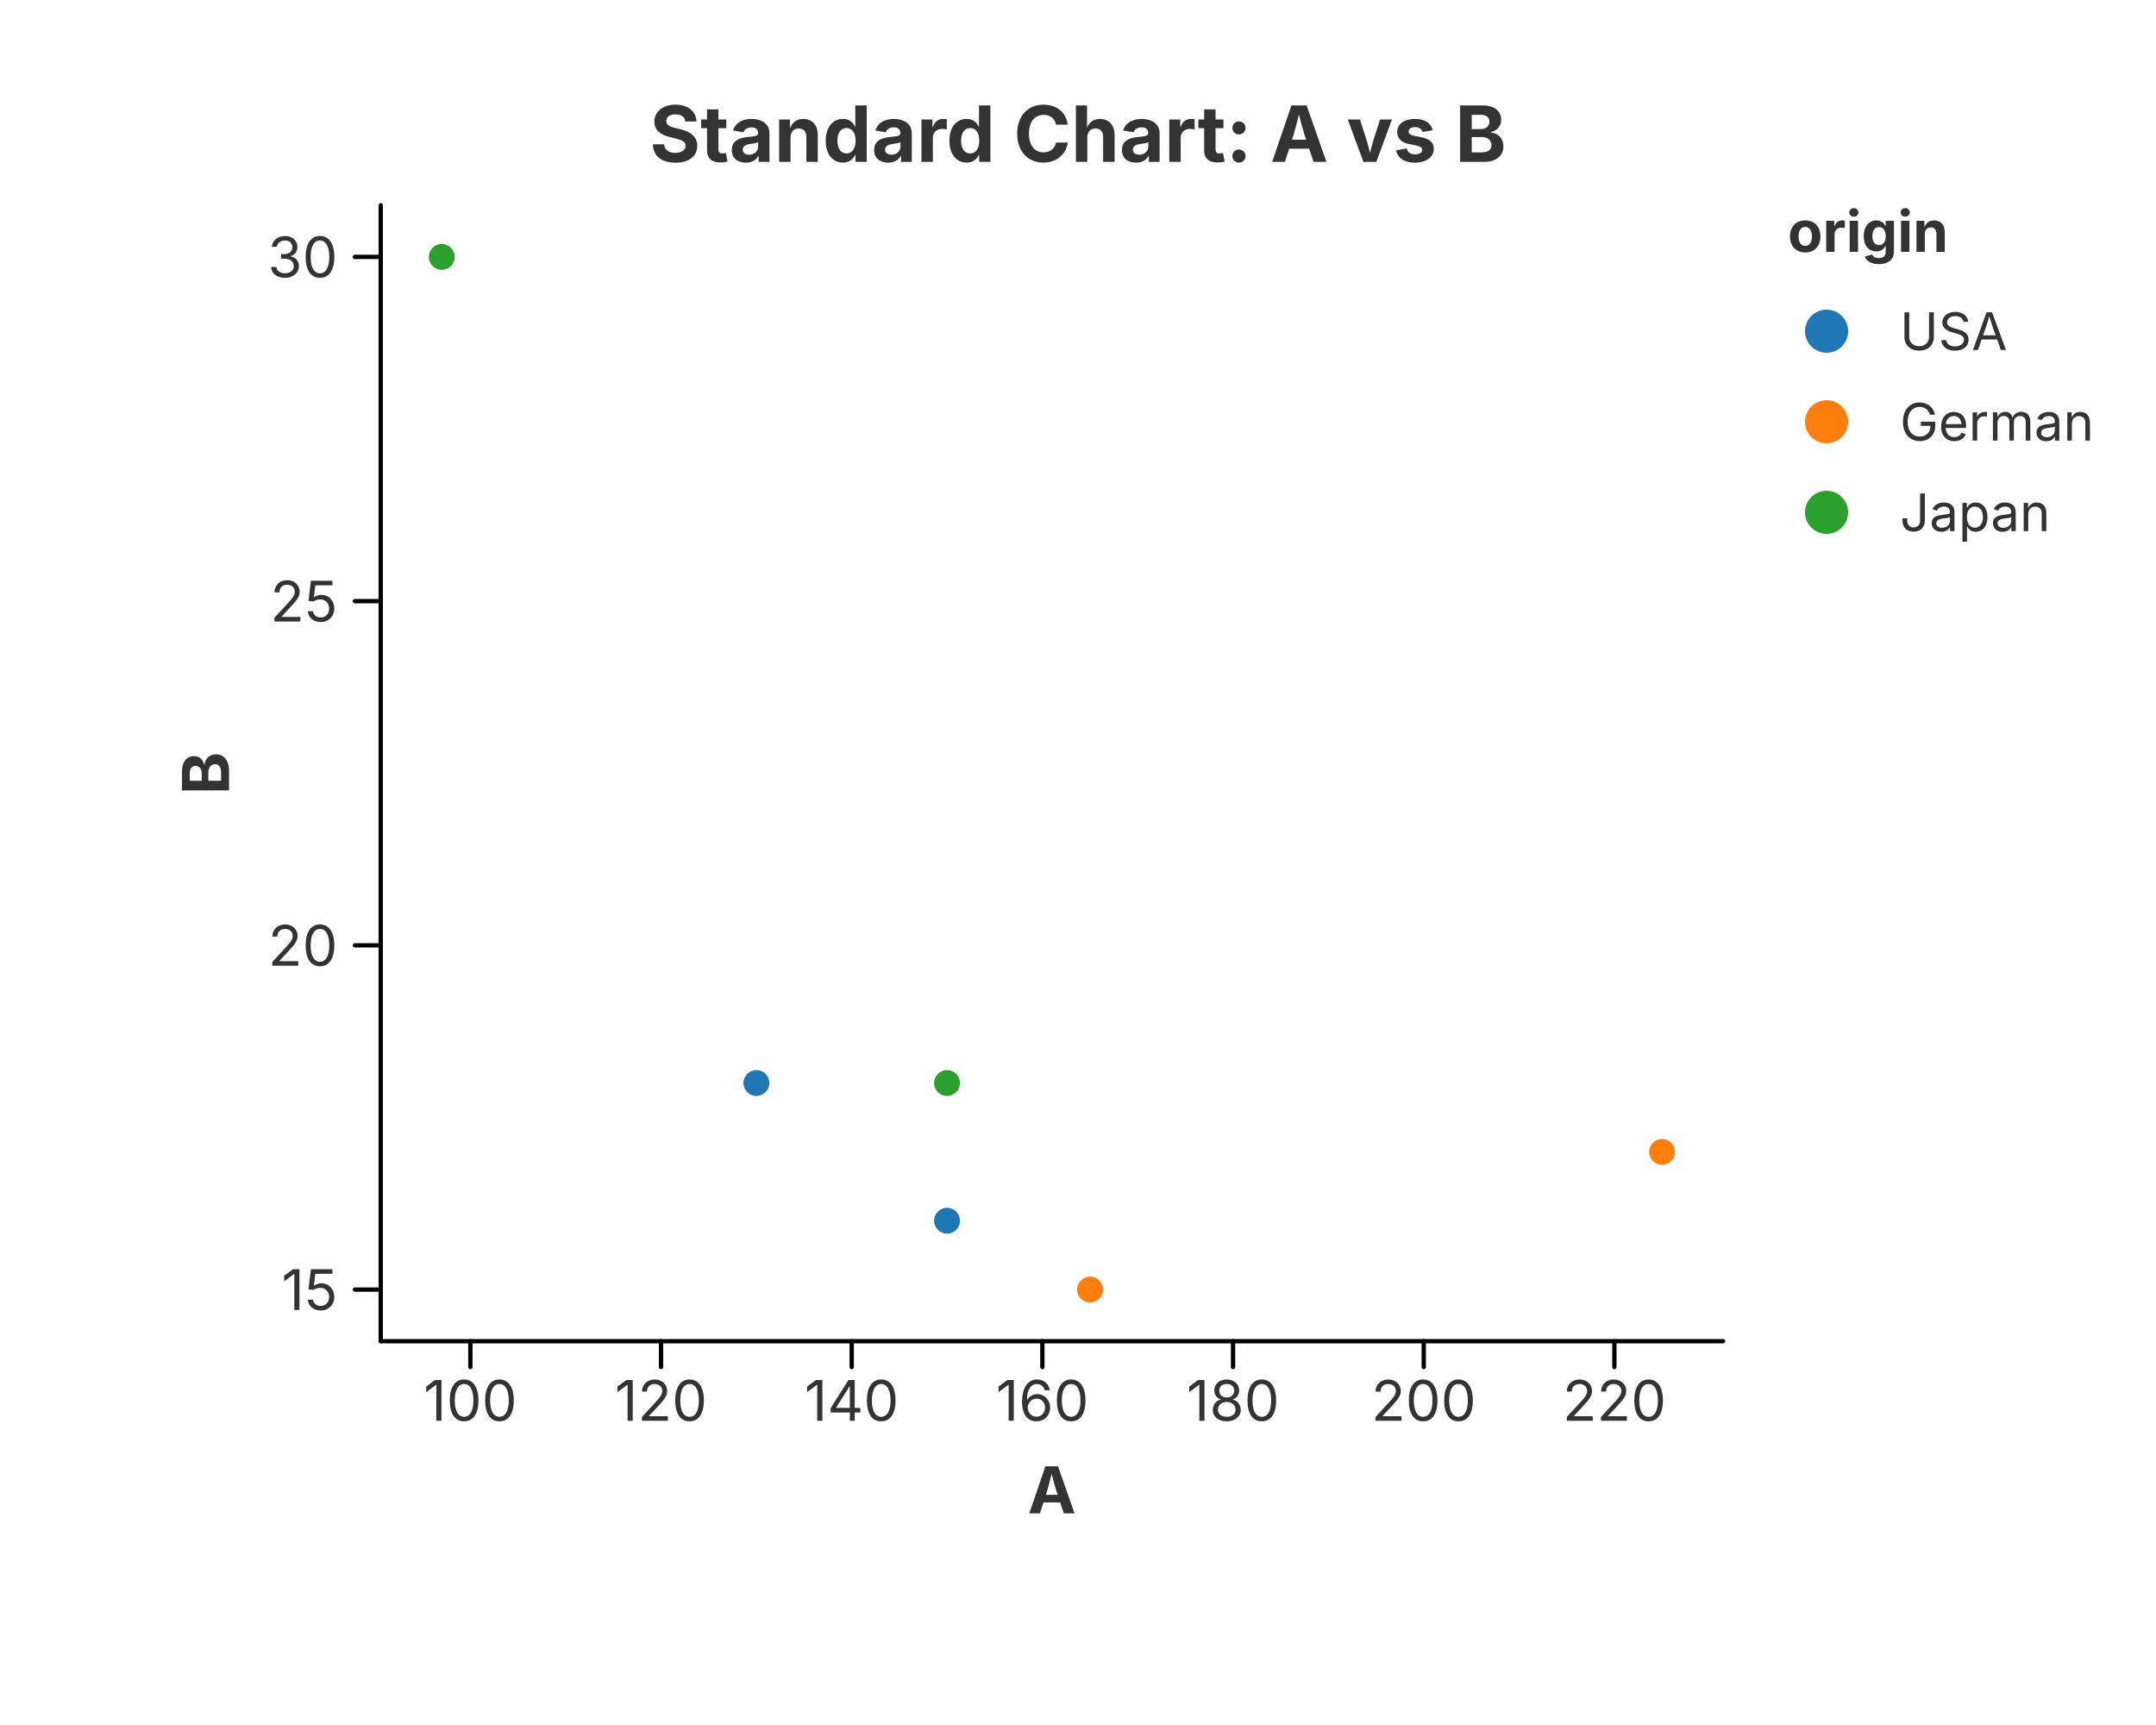
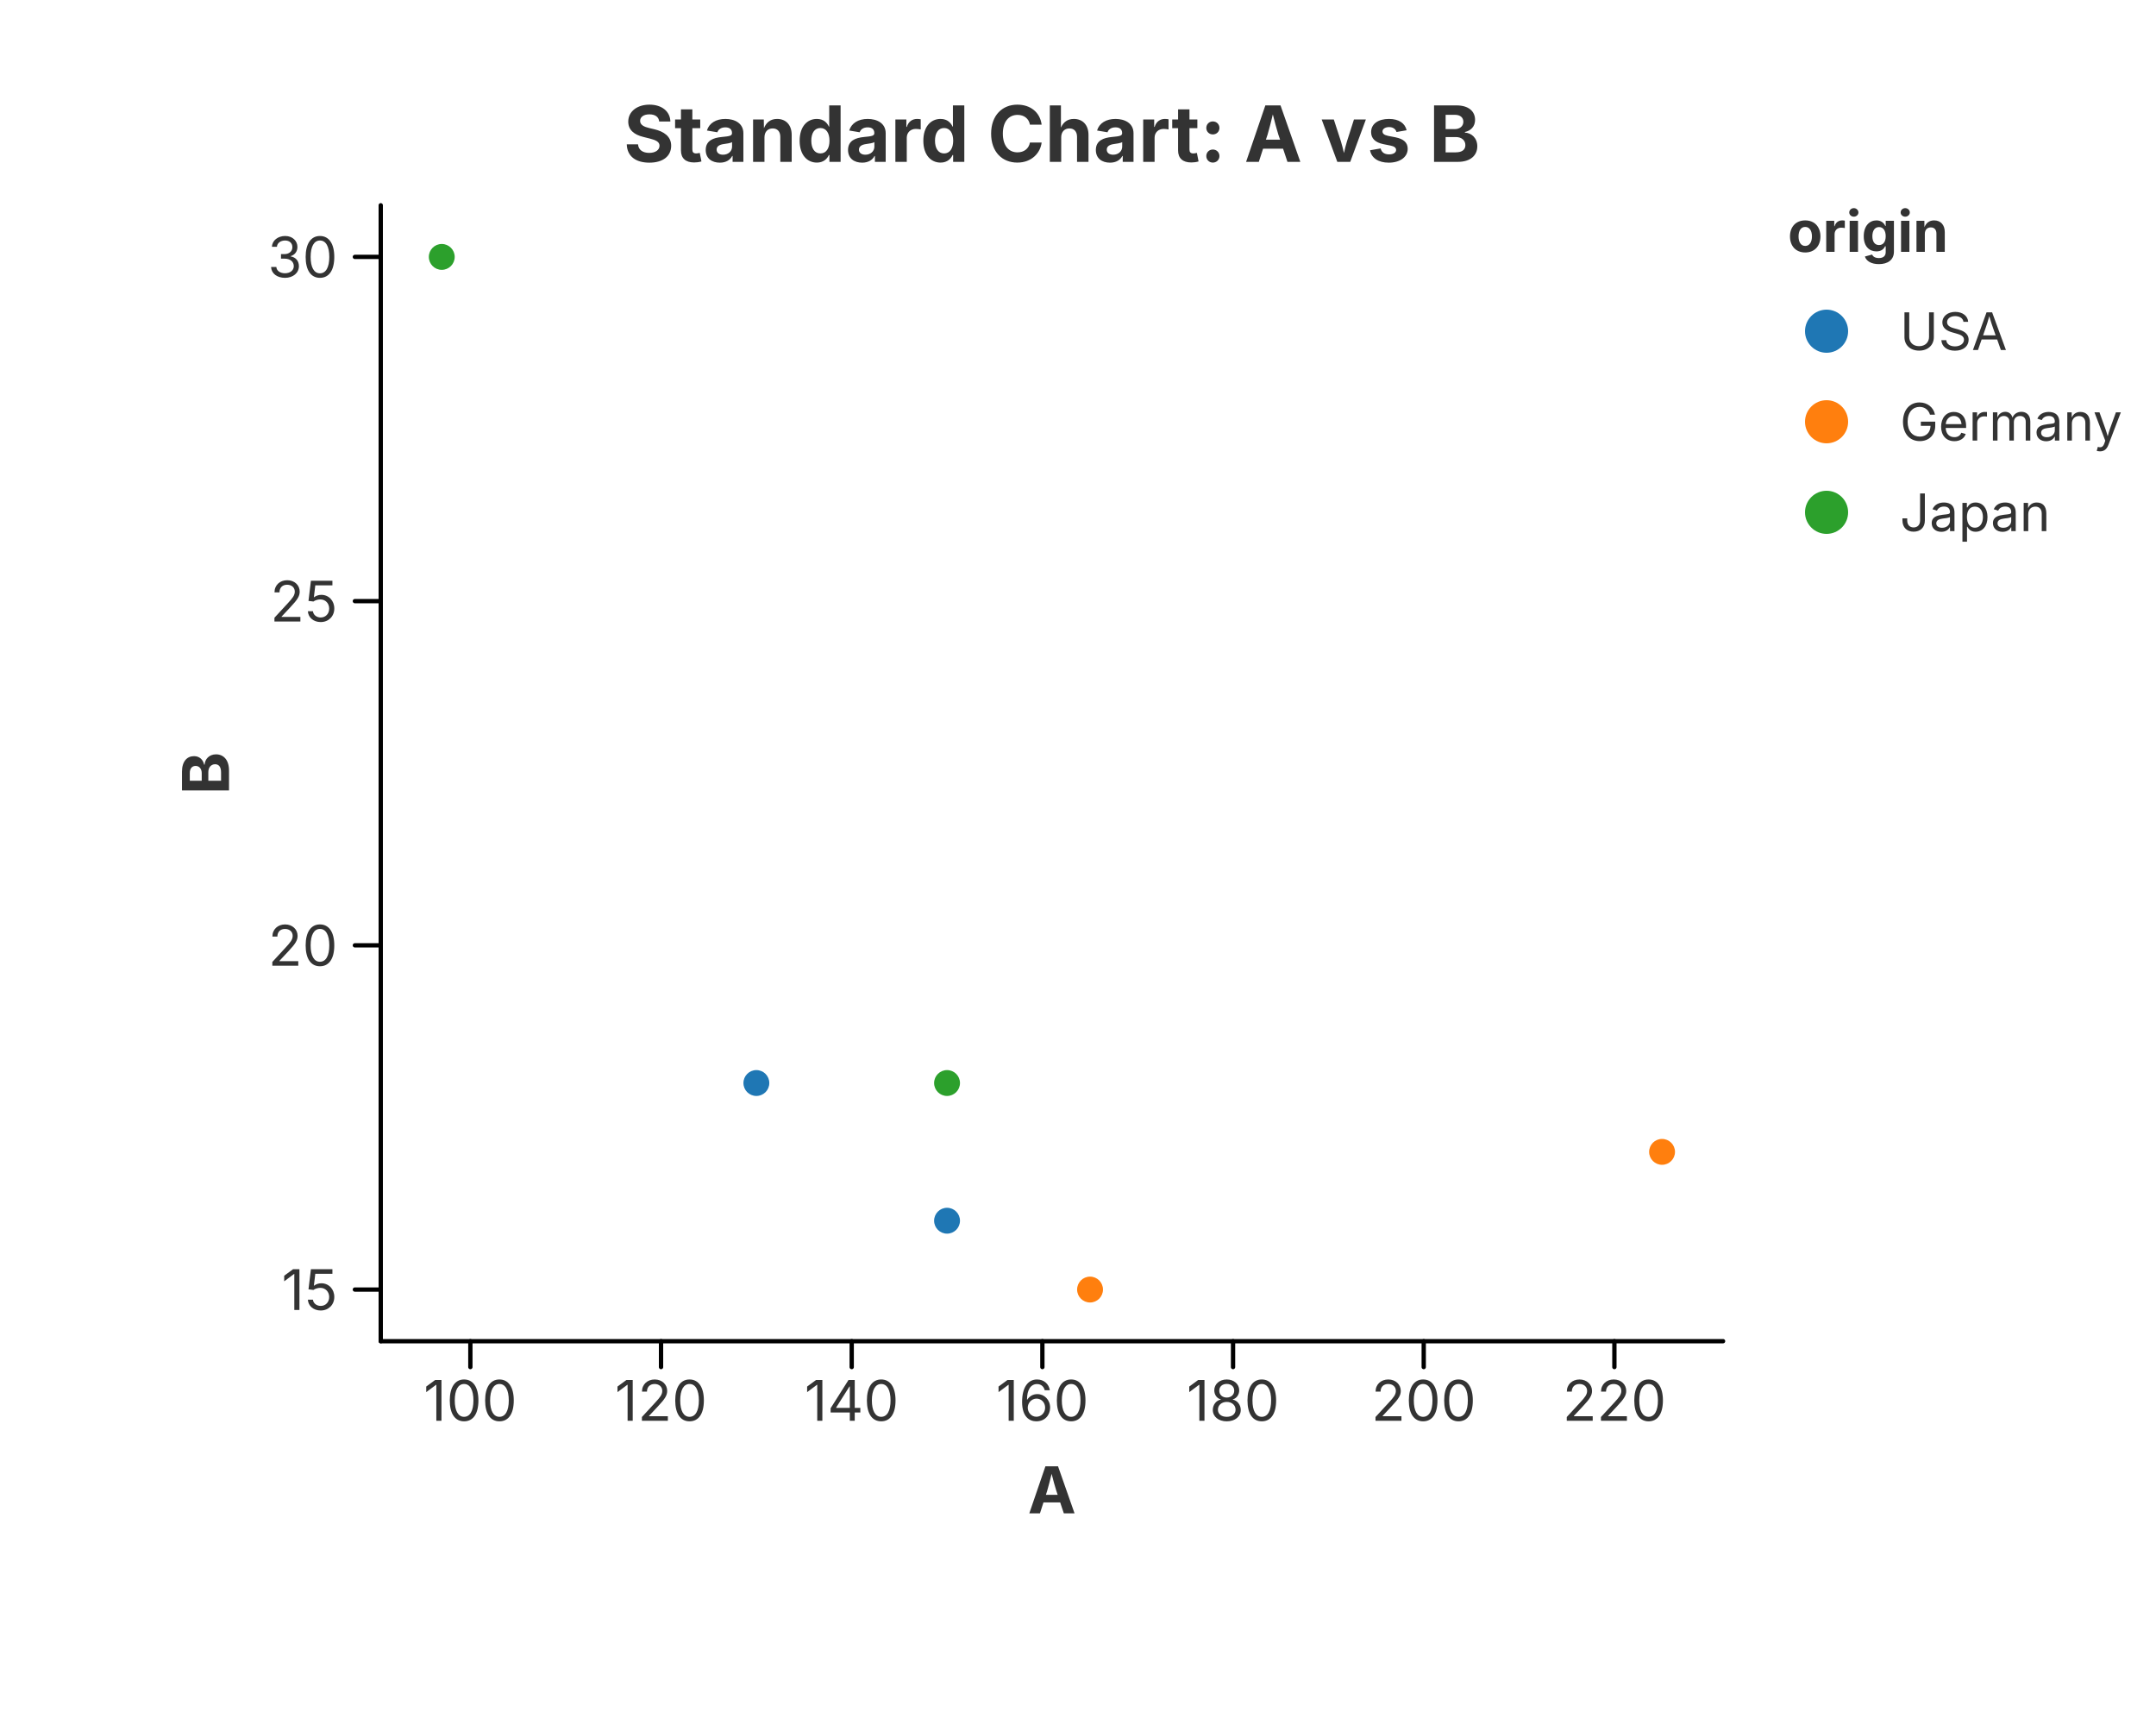
<svg xmlns="http://www.w3.org/2000/svg" width="500" height="400" viewBox="0 0 500 400">
  <rect x="0.000" y="0.000" width="500.000" height="400.000" fill="rgba(255,255,255,1.000)" stroke="none" stroke-width="0.000" fill-opacity="1.000" stroke-opacity="1.000" />
-   <text x="250.000" y="30.800" font-size="18.0" font-family="Inter, -apple-system, BlinkMacSystemFont, 'Segoe UI', Roboto, Helvetica, Arial, 'PingFang SC', 'Microsoft YaHei', Ubuntu, Cantarell, 'Noto Sans', sans-serif" fill="rgba(51,51,51,1.000)" fill-opacity="1.000" text-anchor="middle" font-weight="bold" dominant-baseline="middle" transform="rotate(0 250.000 30.800)">Standard Chart: A vs B</text>
+   <text x="243.950" y="30.800" font-size="18.0" font-family="Inter, -apple-system, BlinkMacSystemFont, 'Segoe UI', Roboto, Helvetica, Arial, 'PingFang SC', 'Microsoft YaHei', Ubuntu, Cantarell, 'Noto Sans', sans-serif" fill="rgba(51,51,51,1.000)" fill-opacity="1.000" text-anchor="middle" font-weight="bold" dominant-baseline="middle" transform="rotate(0 243.950 30.800)">Standard Chart: A vs B</text>
  <defs>
    <clipPath id="plot-clip-area-0">
      <rect x="88.300" y="47.600" width="311.300" height="263.400" />
    </clipPath>
  </defs>
  <g clip-path="url(#plot-clip-area-0)">
    <circle cx="175.411" cy="251.136" r="3.000" fill="rgba(31,119,180,1.000)" stroke="none" stroke-width="0.000" fill-opacity="1.000" stroke-opacity="1.000" />
    <circle cx="219.630" cy="283.064" r="3.000" fill="rgba(31,119,180,1.000)" stroke="none" stroke-width="0.000" fill-opacity="1.000" stroke-opacity="1.000" />
    <circle cx="252.794" cy="299.027" r="3.000" fill="rgba(255,127,14,1.000)" stroke="none" stroke-width="0.000" fill-opacity="1.000" stroke-opacity="1.000" />
    <circle cx="385.450" cy="267.100" r="3.000" fill="rgba(255,127,14,1.000)" stroke="none" stroke-width="0.000" fill-opacity="1.000" stroke-opacity="1.000" />
    <circle cx="219.630" cy="251.136" r="3.000" fill="rgba(44,160,44,1.000)" stroke="none" stroke-width="0.000" fill-opacity="1.000" stroke-opacity="1.000" />
    <circle cx="102.450" cy="59.573" r="3.000" fill="rgba(44,160,44,1.000)" stroke="none" stroke-width="0.000" fill-opacity="1.000" stroke-opacity="1.000" />
  </g>
  <path d="M 88.300 311.000 L 399.600 311.000" fill="none" stroke="rgba(0,0,0,1.000)" stroke-width="1.000" stroke-opacity="1.000" stroke-linejoin="round" stroke-linecap="round" />
  <path d="M 109.083 311.000 L 109.083 317.000" fill="none" stroke="rgba(0,0,0,1.000)" stroke-width="1.000" stroke-opacity="1.000" stroke-linejoin="round" stroke-linecap="round" />
  <text x="109.083" y="320.000" font-size="13.0" font-family="Inter, -apple-system, BlinkMacSystemFont, 'Segoe UI', Roboto, Helvetica, Arial, 'PingFang SC', 'Microsoft YaHei', Ubuntu, Cantarell, 'Noto Sans', sans-serif" fill="rgba(51,51,51,1.000)" fill-opacity="1.000" text-anchor="middle" font-weight="normal" dominant-baseline="hanging" transform="rotate(0 109.083 320.000)">100</text>
  <path d="M 153.302 311.000 L 153.302 317.000" fill="none" stroke="rgba(0,0,0,1.000)" stroke-width="1.000" stroke-opacity="1.000" stroke-linejoin="round" stroke-linecap="round" />
  <text x="153.302" y="320.000" font-size="13.0" font-family="Inter, -apple-system, BlinkMacSystemFont, 'Segoe UI', Roboto, Helvetica, Arial, 'PingFang SC', 'Microsoft YaHei', Ubuntu, Cantarell, 'Noto Sans', sans-serif" fill="rgba(51,51,51,1.000)" fill-opacity="1.000" text-anchor="middle" font-weight="normal" dominant-baseline="hanging" transform="rotate(0 153.302 320.000)">120</text>
  <path d="M 197.520 311.000 L 197.520 317.000" fill="none" stroke="rgba(0,0,0,1.000)" stroke-width="1.000" stroke-opacity="1.000" stroke-linejoin="round" stroke-linecap="round" />
  <text x="197.520" y="320.000" font-size="13.0" font-family="Inter, -apple-system, BlinkMacSystemFont, 'Segoe UI', Roboto, Helvetica, Arial, 'PingFang SC', 'Microsoft YaHei', Ubuntu, Cantarell, 'Noto Sans', sans-serif" fill="rgba(51,51,51,1.000)" fill-opacity="1.000" text-anchor="middle" font-weight="normal" dominant-baseline="hanging" transform="rotate(0 197.520 320.000)">140</text>
  <path d="M 241.739 311.000 L 241.739 317.000" fill="none" stroke="rgba(0,0,0,1.000)" stroke-width="1.000" stroke-opacity="1.000" stroke-linejoin="round" stroke-linecap="round" />
  <text x="241.739" y="320.000" font-size="13.0" font-family="Inter, -apple-system, BlinkMacSystemFont, 'Segoe UI', Roboto, Helvetica, Arial, 'PingFang SC', 'Microsoft YaHei', Ubuntu, Cantarell, 'Noto Sans', sans-serif" fill="rgba(51,51,51,1.000)" fill-opacity="1.000" text-anchor="middle" font-weight="normal" dominant-baseline="hanging" transform="rotate(0 241.739 320.000)">160</text>
  <path d="M 285.958 311.000 L 285.958 317.000" fill="none" stroke="rgba(0,0,0,1.000)" stroke-width="1.000" stroke-opacity="1.000" stroke-linejoin="round" stroke-linecap="round" />
  <text x="285.958" y="320.000" font-size="13.0" font-family="Inter, -apple-system, BlinkMacSystemFont, 'Segoe UI', Roboto, Helvetica, Arial, 'PingFang SC', 'Microsoft YaHei', Ubuntu, Cantarell, 'Noto Sans', sans-serif" fill="rgba(51,51,51,1.000)" fill-opacity="1.000" text-anchor="middle" font-weight="normal" dominant-baseline="hanging" transform="rotate(0 285.958 320.000)">180</text>
  <path d="M 330.177 311.000 L 330.177 317.000" fill="none" stroke="rgba(0,0,0,1.000)" stroke-width="1.000" stroke-opacity="1.000" stroke-linejoin="round" stroke-linecap="round" />
  <text x="330.177" y="320.000" font-size="13.0" font-family="Inter, -apple-system, BlinkMacSystemFont, 'Segoe UI', Roboto, Helvetica, Arial, 'PingFang SC', 'Microsoft YaHei', Ubuntu, Cantarell, 'Noto Sans', sans-serif" fill="rgba(51,51,51,1.000)" fill-opacity="1.000" text-anchor="middle" font-weight="normal" dominant-baseline="hanging" transform="rotate(0 330.177 320.000)">200</text>
  <path d="M 374.395 311.000 L 374.395 317.000" fill="none" stroke="rgba(0,0,0,1.000)" stroke-width="1.000" stroke-opacity="1.000" stroke-linejoin="round" stroke-linecap="round" />
  <text x="374.395" y="320.000" font-size="13.0" font-family="Inter, -apple-system, BlinkMacSystemFont, 'Segoe UI', Roboto, Helvetica, Arial, 'PingFang SC', 'Microsoft YaHei', Ubuntu, Cantarell, 'Noto Sans', sans-serif" fill="rgba(51,51,51,1.000)" fill-opacity="1.000" text-anchor="middle" font-weight="normal" dominant-baseline="hanging" transform="rotate(0 374.395 320.000)">220</text>
  <text x="243.950" y="340.000" font-size="15.0" font-family="Inter, -apple-system, BlinkMacSystemFont, 'Segoe UI', Roboto, Helvetica, Arial, 'PingFang SC', 'Microsoft YaHei', Ubuntu, Cantarell, 'Noto Sans', sans-serif" fill="rgba(51,51,51,1.000)" fill-opacity="1.000" text-anchor="middle" font-weight="bold" dominant-baseline="hanging" transform="rotate(0 243.950 340.000)">A</text>
  <path d="M 88.300 47.600 L 88.300 311.000" fill="none" stroke="rgba(0,0,0,1.000)" stroke-width="1.000" stroke-opacity="1.000" stroke-linejoin="round" stroke-linecap="round" />
  <path d="M 88.300 299.027 L 82.300 299.027" fill="none" stroke="rgba(0,0,0,1.000)" stroke-width="1.000" stroke-opacity="1.000" stroke-linejoin="round" stroke-linecap="round" />
  <text x="78.300" y="299.027" font-size="13.0" font-family="Inter, -apple-system, BlinkMacSystemFont, 'Segoe UI', Roboto, Helvetica, Arial, 'PingFang SC', 'Microsoft YaHei', Ubuntu, Cantarell, 'Noto Sans', sans-serif" fill="rgba(51,51,51,1.000)" fill-opacity="1.000" text-anchor="end" font-weight="normal" dominant-baseline="central" transform="rotate(0 78.300 299.027)">15</text>
  <path d="M 88.300 219.209 L 82.300 219.209" fill="none" stroke="rgba(0,0,0,1.000)" stroke-width="1.000" stroke-opacity="1.000" stroke-linejoin="round" stroke-linecap="round" />
  <text x="78.300" y="219.209" font-size="13.0" font-family="Inter, -apple-system, BlinkMacSystemFont, 'Segoe UI', Roboto, Helvetica, Arial, 'PingFang SC', 'Microsoft YaHei', Ubuntu, Cantarell, 'Noto Sans', sans-serif" fill="rgba(51,51,51,1.000)" fill-opacity="1.000" text-anchor="end" font-weight="normal" dominant-baseline="central" transform="rotate(0 78.300 219.209)">20</text>
  <path d="M 88.300 139.391 L 82.300 139.391" fill="none" stroke="rgba(0,0,0,1.000)" stroke-width="1.000" stroke-opacity="1.000" stroke-linejoin="round" stroke-linecap="round" />
  <text x="78.300" y="139.391" font-size="13.0" font-family="Inter, -apple-system, BlinkMacSystemFont, 'Segoe UI', Roboto, Helvetica, Arial, 'PingFang SC', 'Microsoft YaHei', Ubuntu, Cantarell, 'Noto Sans', sans-serif" fill="rgba(51,51,51,1.000)" fill-opacity="1.000" text-anchor="end" font-weight="normal" dominant-baseline="central" transform="rotate(0 78.300 139.391)">25</text>
  <path d="M 88.300 59.573 L 82.300 59.573" fill="none" stroke="rgba(0,0,0,1.000)" stroke-width="1.000" stroke-opacity="1.000" stroke-linejoin="round" stroke-linecap="round" />
  <text x="78.300" y="59.573" font-size="13.0" font-family="Inter, -apple-system, BlinkMacSystemFont, 'Segoe UI', Roboto, Helvetica, Arial, 'PingFang SC', 'Microsoft YaHei', Ubuntu, Cantarell, 'Noto Sans', sans-serif" fill="rgba(51,51,51,1.000)" fill-opacity="1.000" text-anchor="end" font-weight="normal" dominant-baseline="central" transform="rotate(0 78.300 59.573)">30</text>
  <text x="47.500" y="179.300" font-size="15.0" font-family="Inter, -apple-system, BlinkMacSystemFont, 'Segoe UI', Roboto, Helvetica, Arial, 'PingFang SC', 'Microsoft YaHei', Ubuntu, Cantarell, 'Noto Sans', sans-serif" fill="rgba(51,51,51,1.000)" fill-opacity="1.000" text-anchor="middle" font-weight="bold" dominant-baseline="middle" transform="rotate(-90 47.500 179.300)">B</text>
  <defs>
    <clipPath id="plot-clip-area-1">
-       <rect x="414.600" y="47.600" width="70.400" height="263.400" />
+       <rect x="399.600" y="0.000" width="100.400" height="400.000" />
    </clipPath>
  </defs>
  <g clip-path="url(#plot-clip-area-1)">
    <text x="414.600" y="53.600" font-size="13.2" font-family="Inter, -apple-system, BlinkMacSystemFont, 'Segoe UI', Roboto, Helvetica, Arial, 'PingFang SC', 'Microsoft YaHei', Ubuntu, Cantarell, 'Noto Sans', sans-serif" fill="rgba(51,51,51,1.000)" fill-opacity="1.000" text-anchor="start" font-weight="bold" dominant-baseline="central" transform="rotate(0 414.600 53.600)">origin</text>
    <circle cx="423.600" cy="76.800" r="5.000" fill="rgba(31,119,180,1.000)" stroke="none" stroke-width="0.000" fill-opacity="1.000" stroke-opacity="1.000" />
    <text x="440.600" y="76.800" font-size="12.0" font-family="Inter, -apple-system, BlinkMacSystemFont, 'Segoe UI', Roboto, Helvetica, Arial, 'PingFang SC', 'Microsoft YaHei', Ubuntu, Cantarell, 'Noto Sans', sans-serif" fill="rgba(51,51,51,1.000)" fill-opacity="1.000" text-anchor="start" font-weight="normal" dominant-baseline="central" transform="rotate(0 440.600 76.800)">USA</text>
    <circle cx="423.600" cy="97.800" r="5.000" fill="rgba(255,127,14,1.000)" stroke="none" stroke-width="0.000" fill-opacity="1.000" stroke-opacity="1.000" />
    <text x="440.600" y="97.800" font-size="12.0" font-family="Inter, -apple-system, BlinkMacSystemFont, 'Segoe UI', Roboto, Helvetica, Arial, 'PingFang SC', 'Microsoft YaHei', Ubuntu, Cantarell, 'Noto Sans', sans-serif" fill="rgba(51,51,51,1.000)" fill-opacity="1.000" text-anchor="start" font-weight="normal" dominant-baseline="central" transform="rotate(0 440.600 97.800)">Germany</text>
    <circle cx="423.600" cy="118.800" r="5.000" fill="rgba(44,160,44,1.000)" stroke="none" stroke-width="0.000" fill-opacity="1.000" stroke-opacity="1.000" />
    <text x="440.600" y="118.800" font-size="12.0" font-family="Inter, -apple-system, BlinkMacSystemFont, 'Segoe UI', Roboto, Helvetica, Arial, 'PingFang SC', 'Microsoft YaHei', Ubuntu, Cantarell, 'Noto Sans', sans-serif" fill="rgba(51,51,51,1.000)" fill-opacity="1.000" text-anchor="start" font-weight="normal" dominant-baseline="central" transform="rotate(0 440.600 118.800)">Japan</text>
  </g>
</svg>
